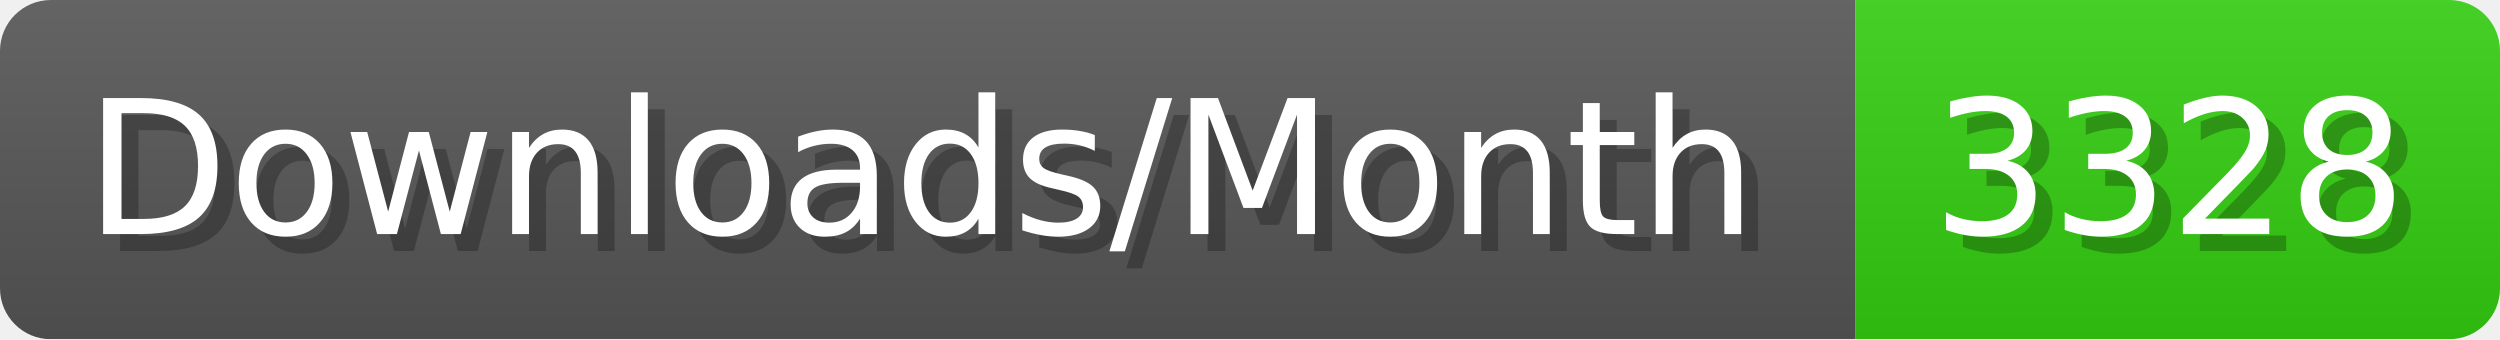
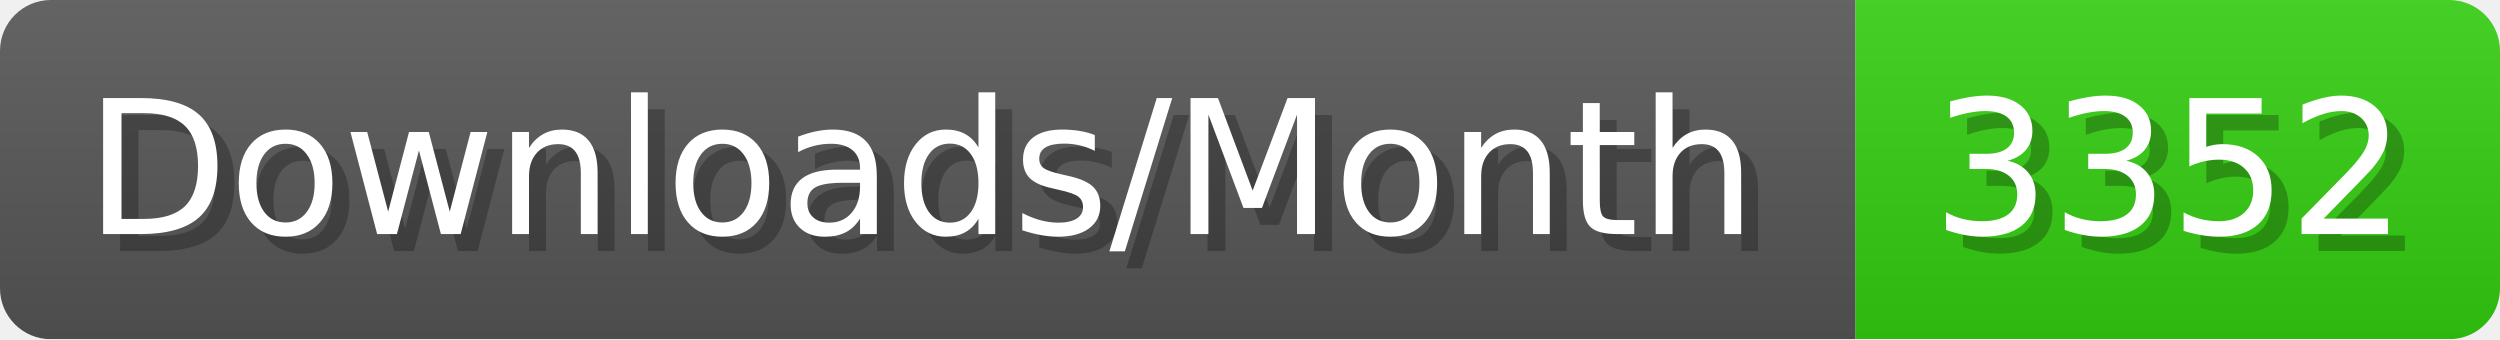
- <svg xmlns="http://www.w3.org/2000/svg" width="147.4" height="20" viewBox="0 0 1474 200" role="img" aria-label="Downloads/Month: 3328">
+ <svg xmlns="http://www.w3.org/2000/svg" width="147.4" height="20" viewBox="0 0 1474 200" role="img" aria-label="Downloads/Month: 3352">
  <linearGradient id="YlXUI" x2="0" y2="100%">
    <stop offset="0" stop-opacity=".1" stop-color="#EEE" />
    <stop offset="1" stop-opacity=".1" />
  </linearGradient>
  <mask id="JHhop">
    <rect width="1474" height="200" rx="30" fill="#FFF" />
  </mask>
  <g mask="url(#JHhop)">
    <rect width="1094" height="200" fill="#555" />
    <rect width="380" height="200" fill="#3C1" x="1094" />
    <rect width="1474" height="200" fill="url(#YlXUI)" />
  </g>
  <g aria-hidden="true" fill="#fff" text-anchor="start" font-family="Verdana,DejaVu Sans,sans-serif" font-size="110">
    <text x="60" y="148" textLength="994" fill="#000" opacity="0.25">Downloads/Month</text>
    <text x="50" y="138" textLength="994">Downloads/Month</text>
-     <text x="1149" y="148" textLength="280" fill="#000" opacity="0.25">3328</text>
-     <text x="1139" y="138" textLength="280">3328</text>
+     <text x="1149" y="148" textLength="280" fill="#000" opacity="0.25">3352</text>
+     <text x="1139" y="138" textLength="280">3352</text>
  </g>
</svg>
